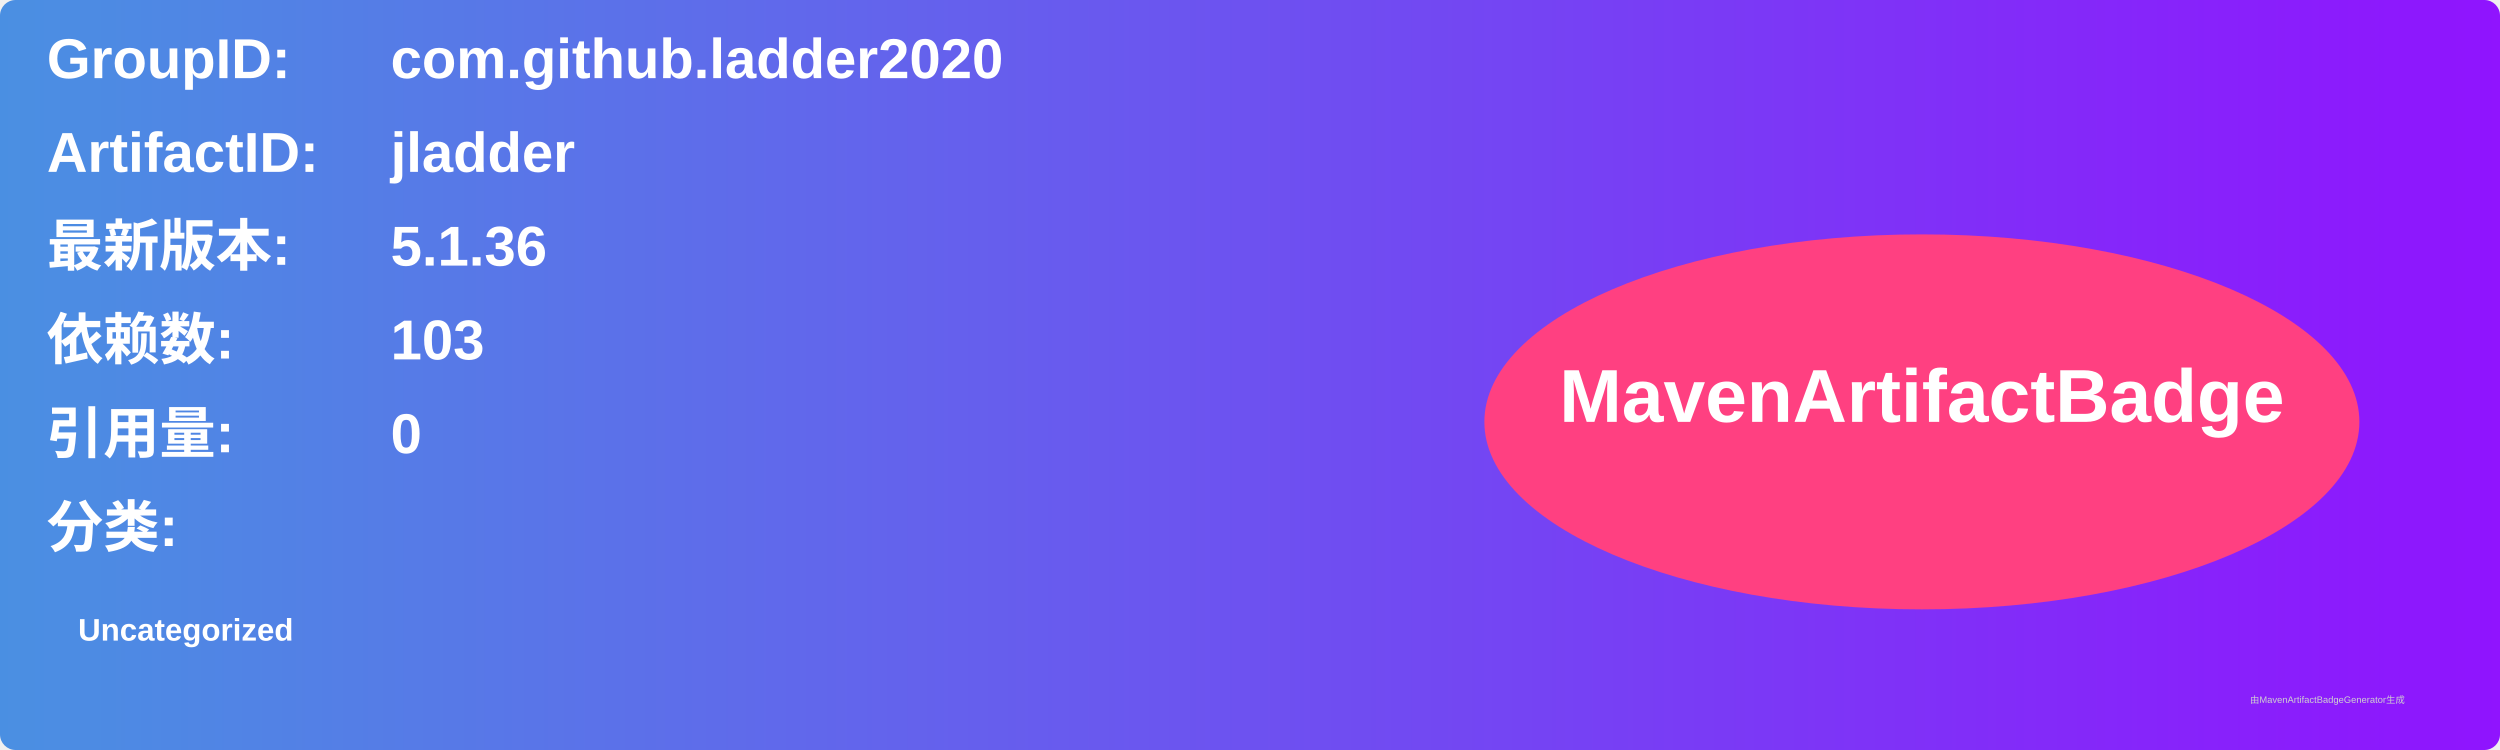
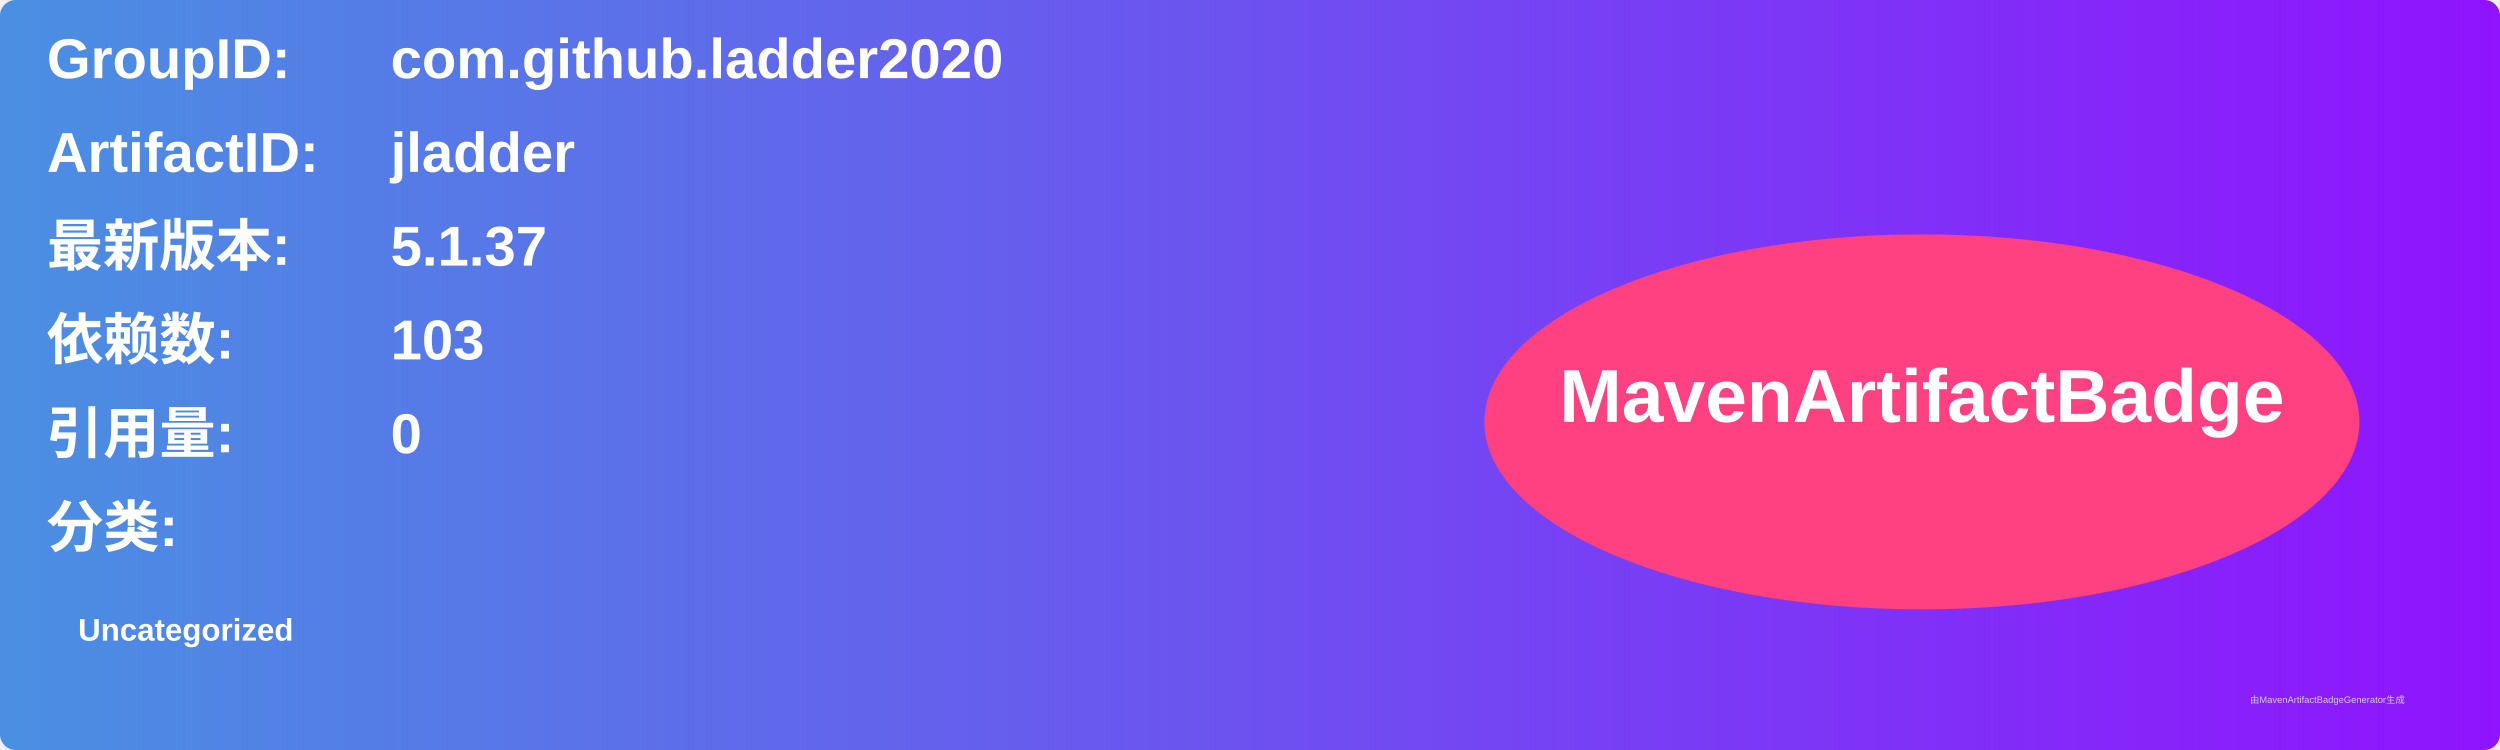
<svg xmlns="http://www.w3.org/2000/svg" width="800" height="240" viewBox="0 0 800 240">
  <linearGradient id="grad" x1="0%" y1="0%" x2="100%" y2="0%">
    <stop offset="0%" stop-color="#4a90e2" />
    <stop offset="100%" stop-color="#9013fe" />
  </linearGradient>
  <rect width="100%" height="100%" rx="5" ry="5" fill="url(#grad)" />
  <g transform="translate(15, 15)">
    <text x="0" y="10" font-family="Arial" font-size="18" fill="white" font-weight="bold" width="260">GroupID:</text>
    <text x="110" y="10" font-family="Arial" font-size="18" fill="white" font-weight="bold" width="460">com.github.ladder2020</text>
    <text x="0" y="40" font-family="Arial" font-size="18" fill="white" font-weight="bold" width="260">ArtifactID:</text>
    <text x="110" y="40" font-family="Arial" font-size="18" fill="white" font-weight="bold" width="460">jladder</text>
    <text x="0" y="70" font-family="Arial" font-size="18" fill="white" font-weight="bold">最新版本:</text>
    <text x="110" y="70" font-family="Arial" font-size="18" fill="white" font-weight="bold">
-       <tspan font-weight="bold">5.1.36</tspan>
+       <tspan font-weight="bold">5.1.37</tspan>
    </text>
    <text x="0" y="100" font-family="Arial" font-size="18" fill="white" font-weight="bold">依赖数: </text>
    <text x="110" y="100" font-family="Arial" font-size="18" fill="white">
      <tspan font-weight="bold">103</tspan>
    </text>
    <text x="0" y="130" font-family="Arial" font-size="18" fill="white" font-weight="bold">引用量: </text>
    <text x="110" y="130" font-family="Arial" font-size="18" fill="white">
      <tspan font-weight="bold">0</tspan>
    </text>
    <text x="0" y="160" font-family="Arial" font-size="18" fill="white" font-weight="bold">分类:</text>
    <text x="10" y="190" font-family="Arial" font-size="10" fill="white">
      <tspan font-weight="bold">Uncategorized</tspan>
    </text>
    <ellipse cx="600" cy="120" rx="140" ry="60" fill="#ff4081" />
    <text x="600" y="120" text-anchor="middle" font-family="Arial" font-size="24" fill="white" font-weight="bold">MavenArtifactBadge</text>
  </g>
  <text x="720" y="225" font-family="Arial" font-size="3" fill="#d0d0d0">由MavenArtifactBadgeGenerator生成</text>
</svg>
